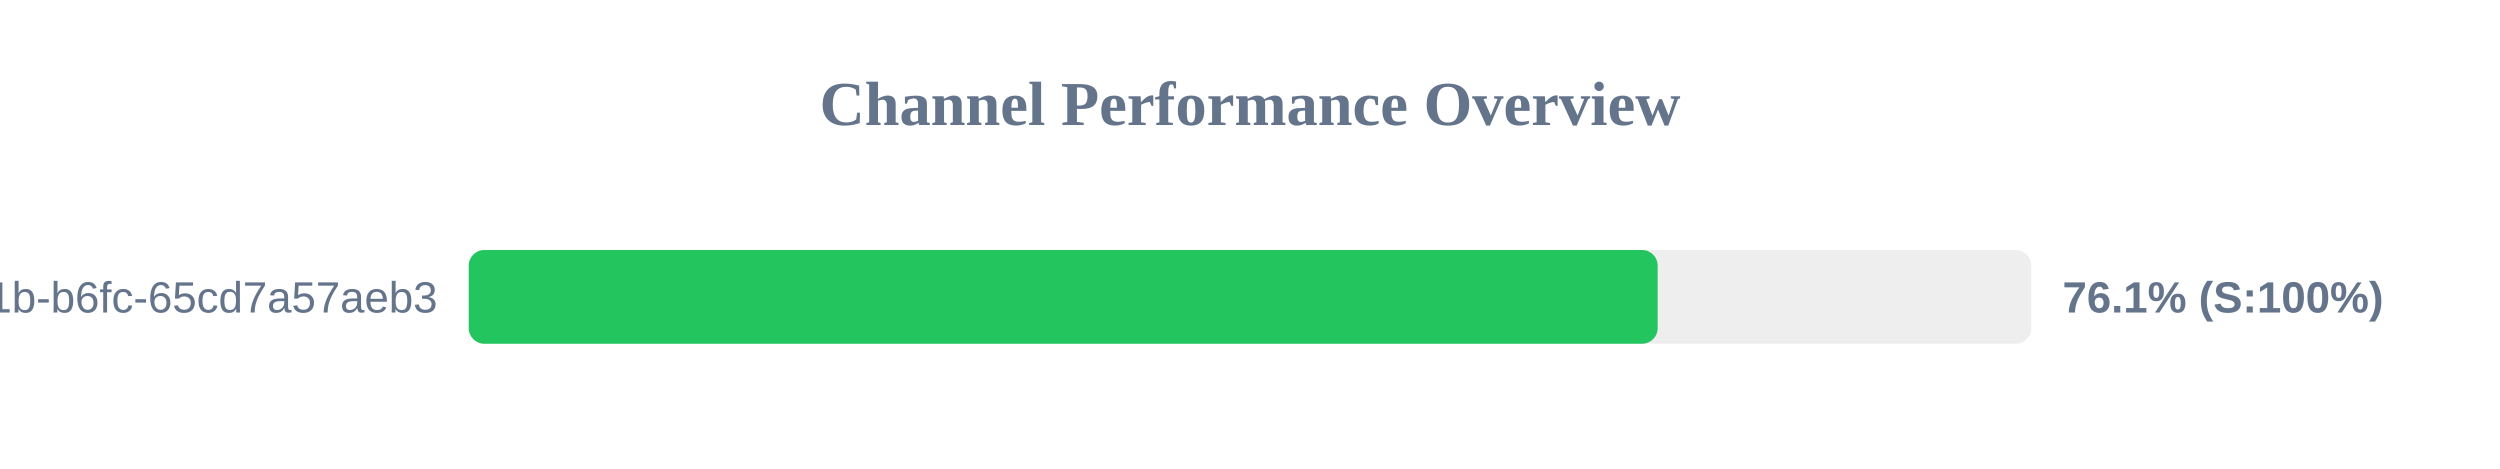
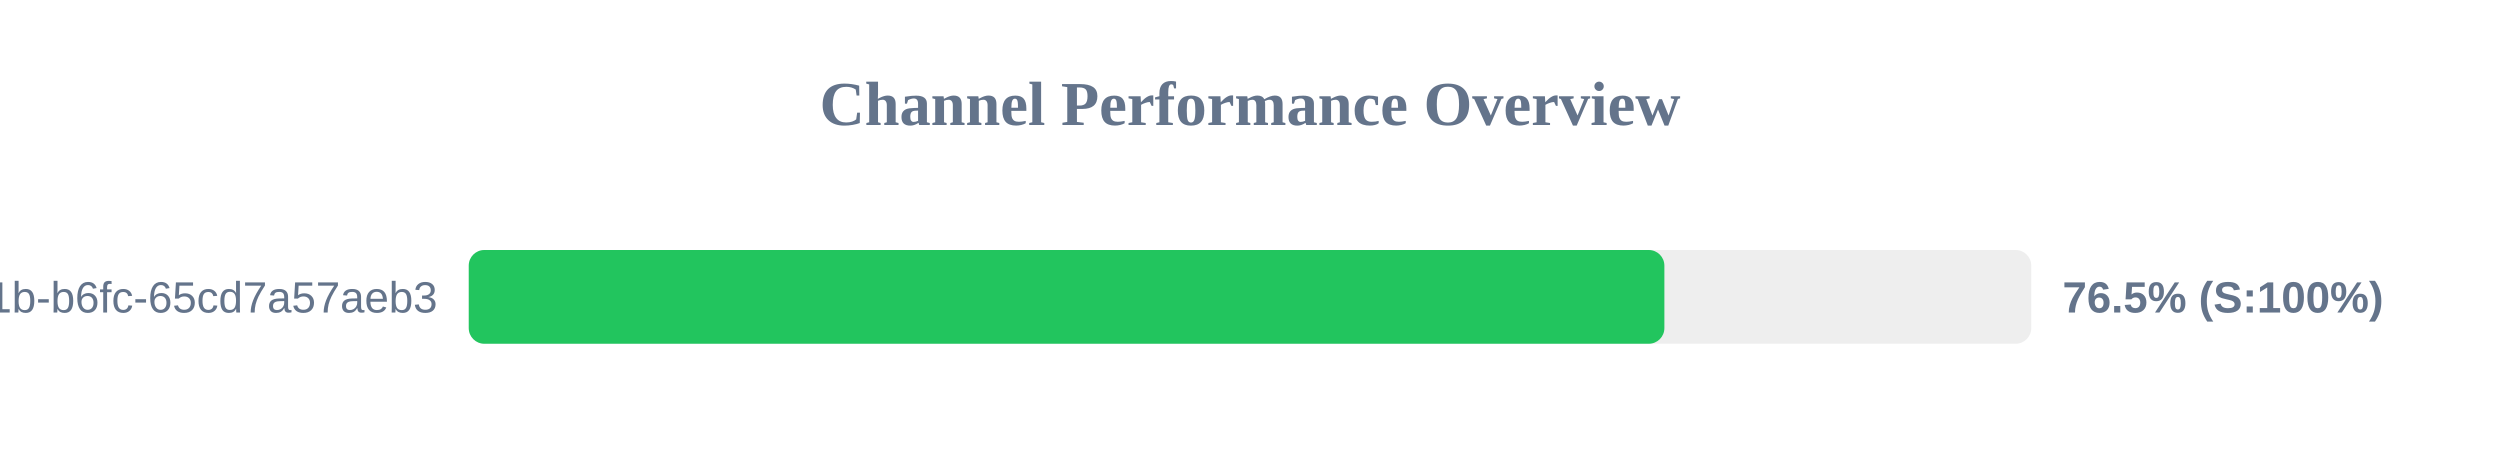
<svg xmlns="http://www.w3.org/2000/svg" width="800" height="150" version="1.1">
  <style>
        .row { font: 14px Arial; fill: #64748b; }
        .score { font: bold 14px Arial; fill: #64748b; }
    </style>
  <text x="400" y="40" text-anchor="middle" font-size="20px" font-weight="bold" fill="#64748b">Channel Performance Overview</text>
  <rect x="150" y="80" width="500" height="30" fill="#eee" rx="5" />
-   <rect x="150" y="80" width="380.45" height="30" fill="#22c55e" rx="5" />
+   <rect x="150" y="80" width="382.6" height="30" fill="#22c55e" rx="5" />
  <text x="140" y="100" text-anchor="end" class="row">?uuid=9c859345-959f-491b-b6fc-65cd7a57aeb3</text>
-   <text x="660" y="100" text-anchor="start" class="score">76.1% (S:100%)</text>
+   <text x="660" y="100" text-anchor="start" class="score">76.5% (S:100%)</text>
</svg>
